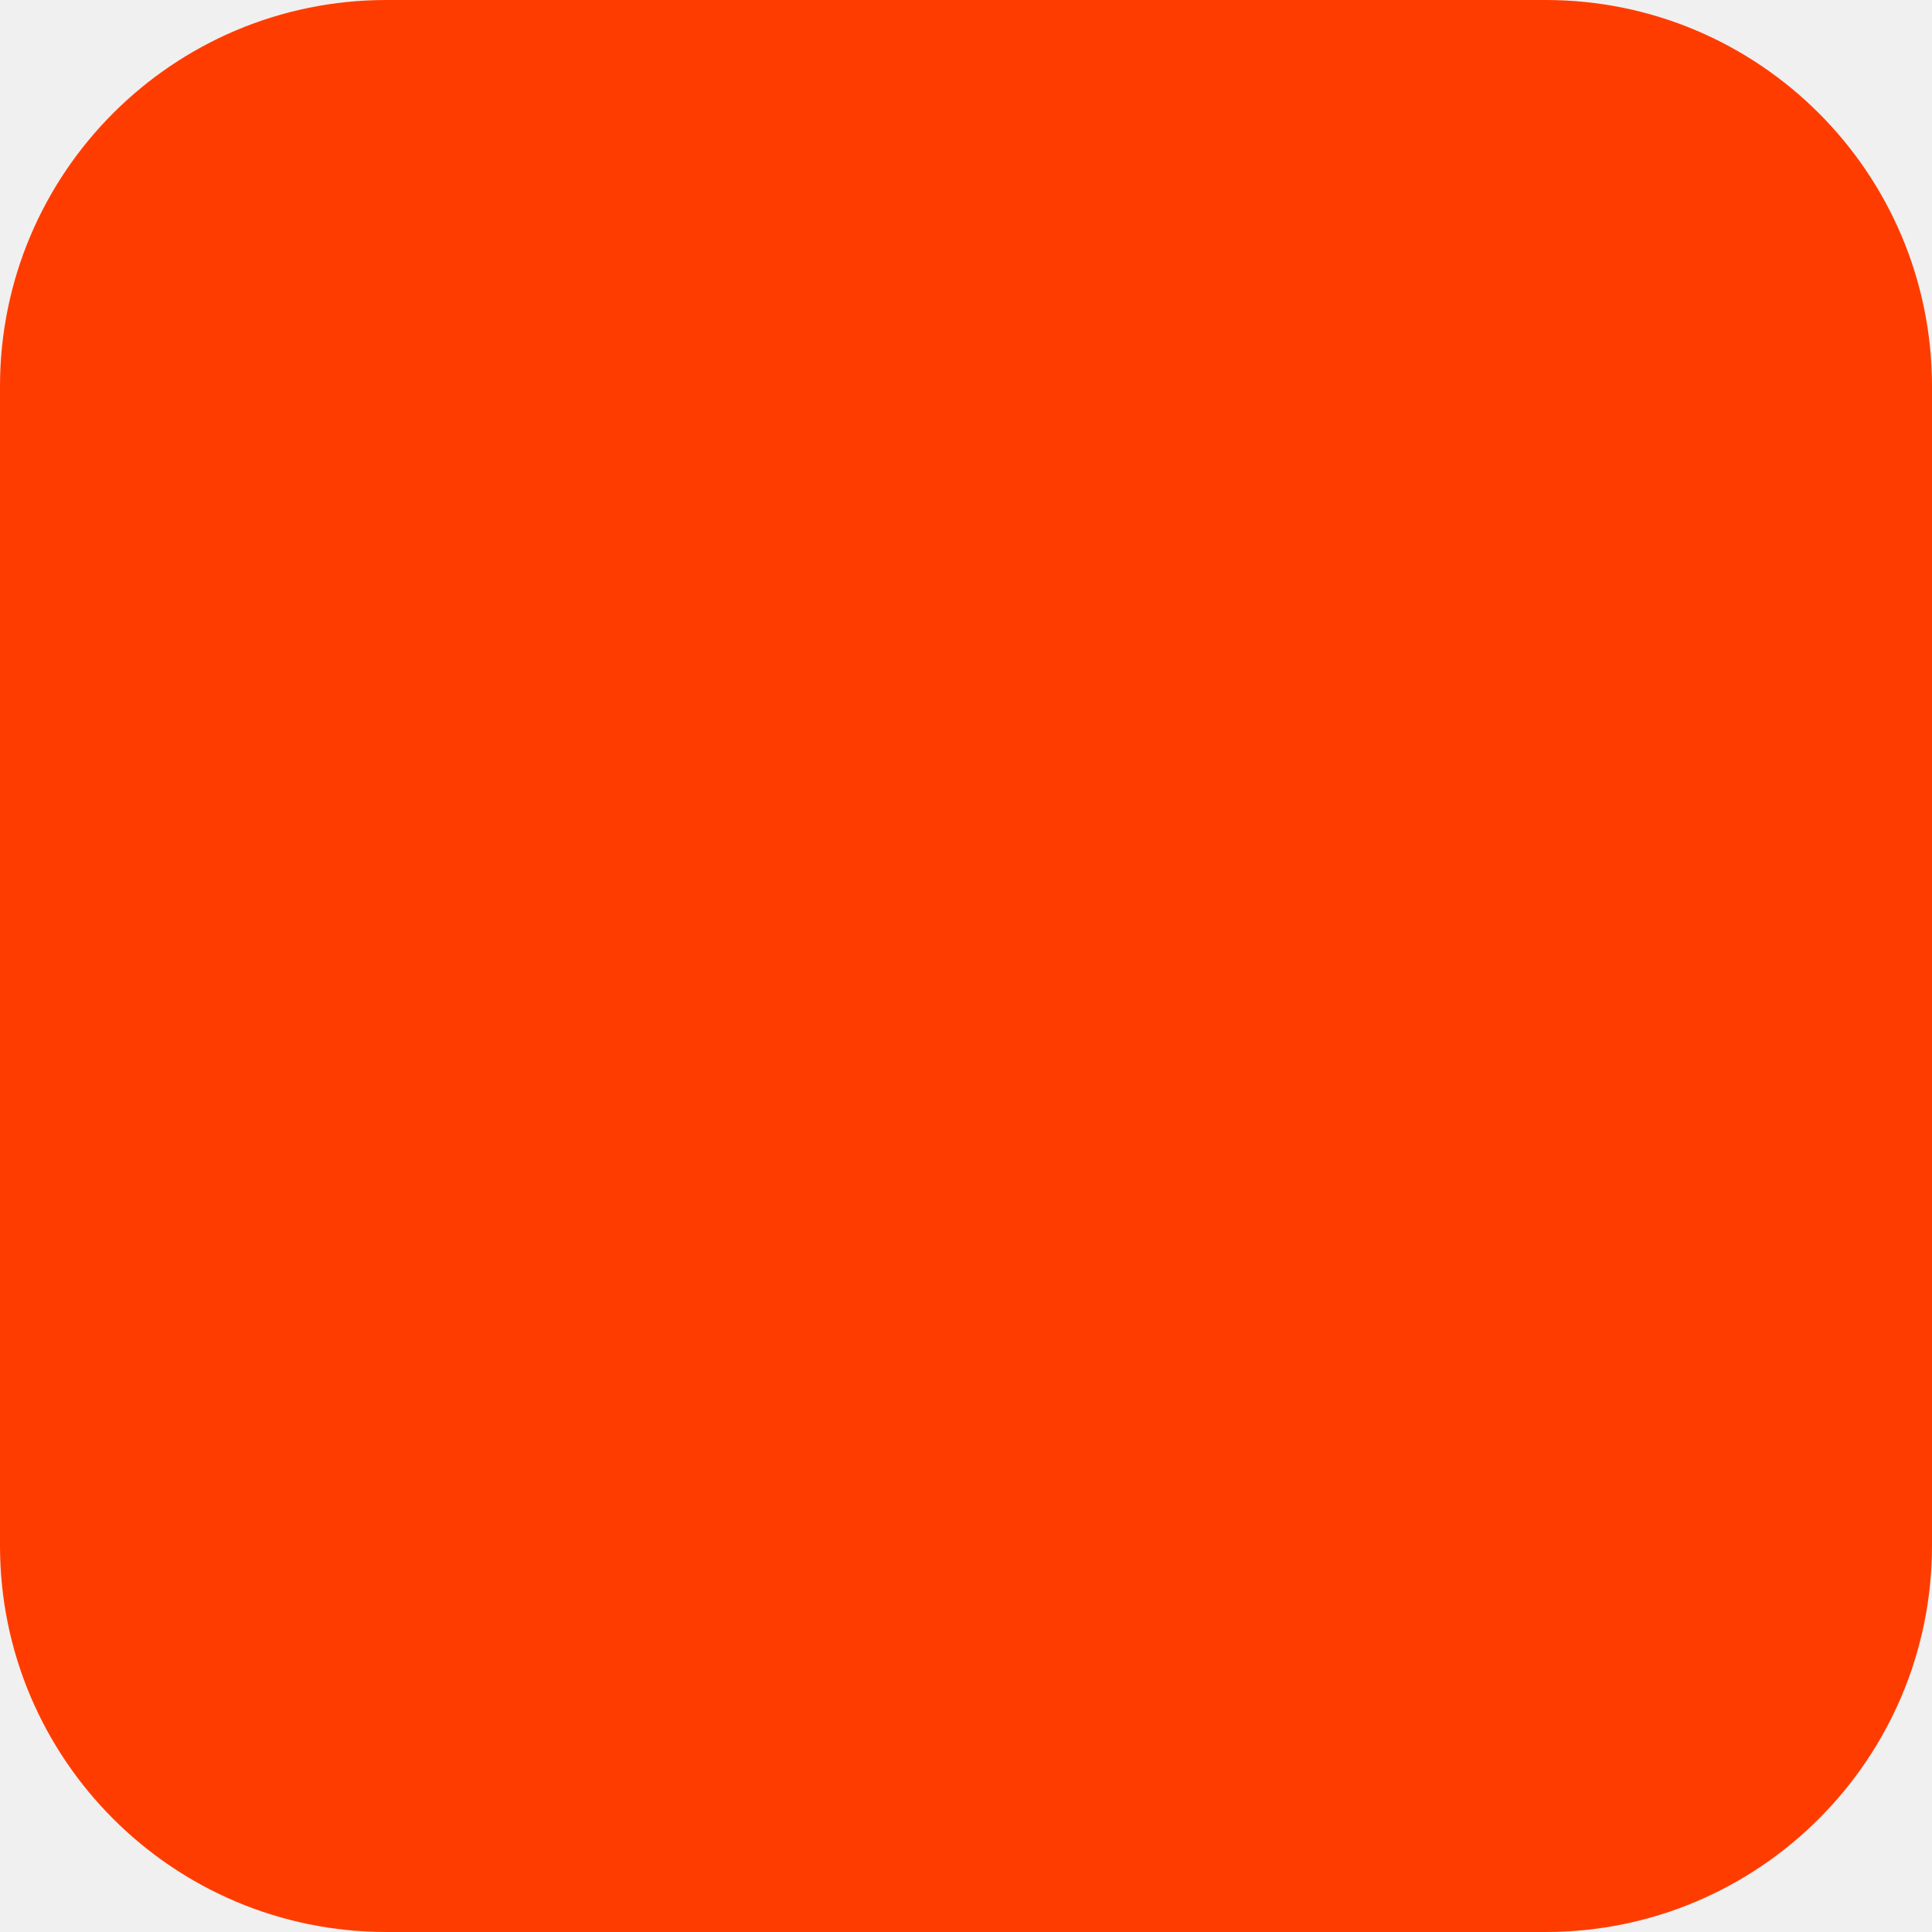
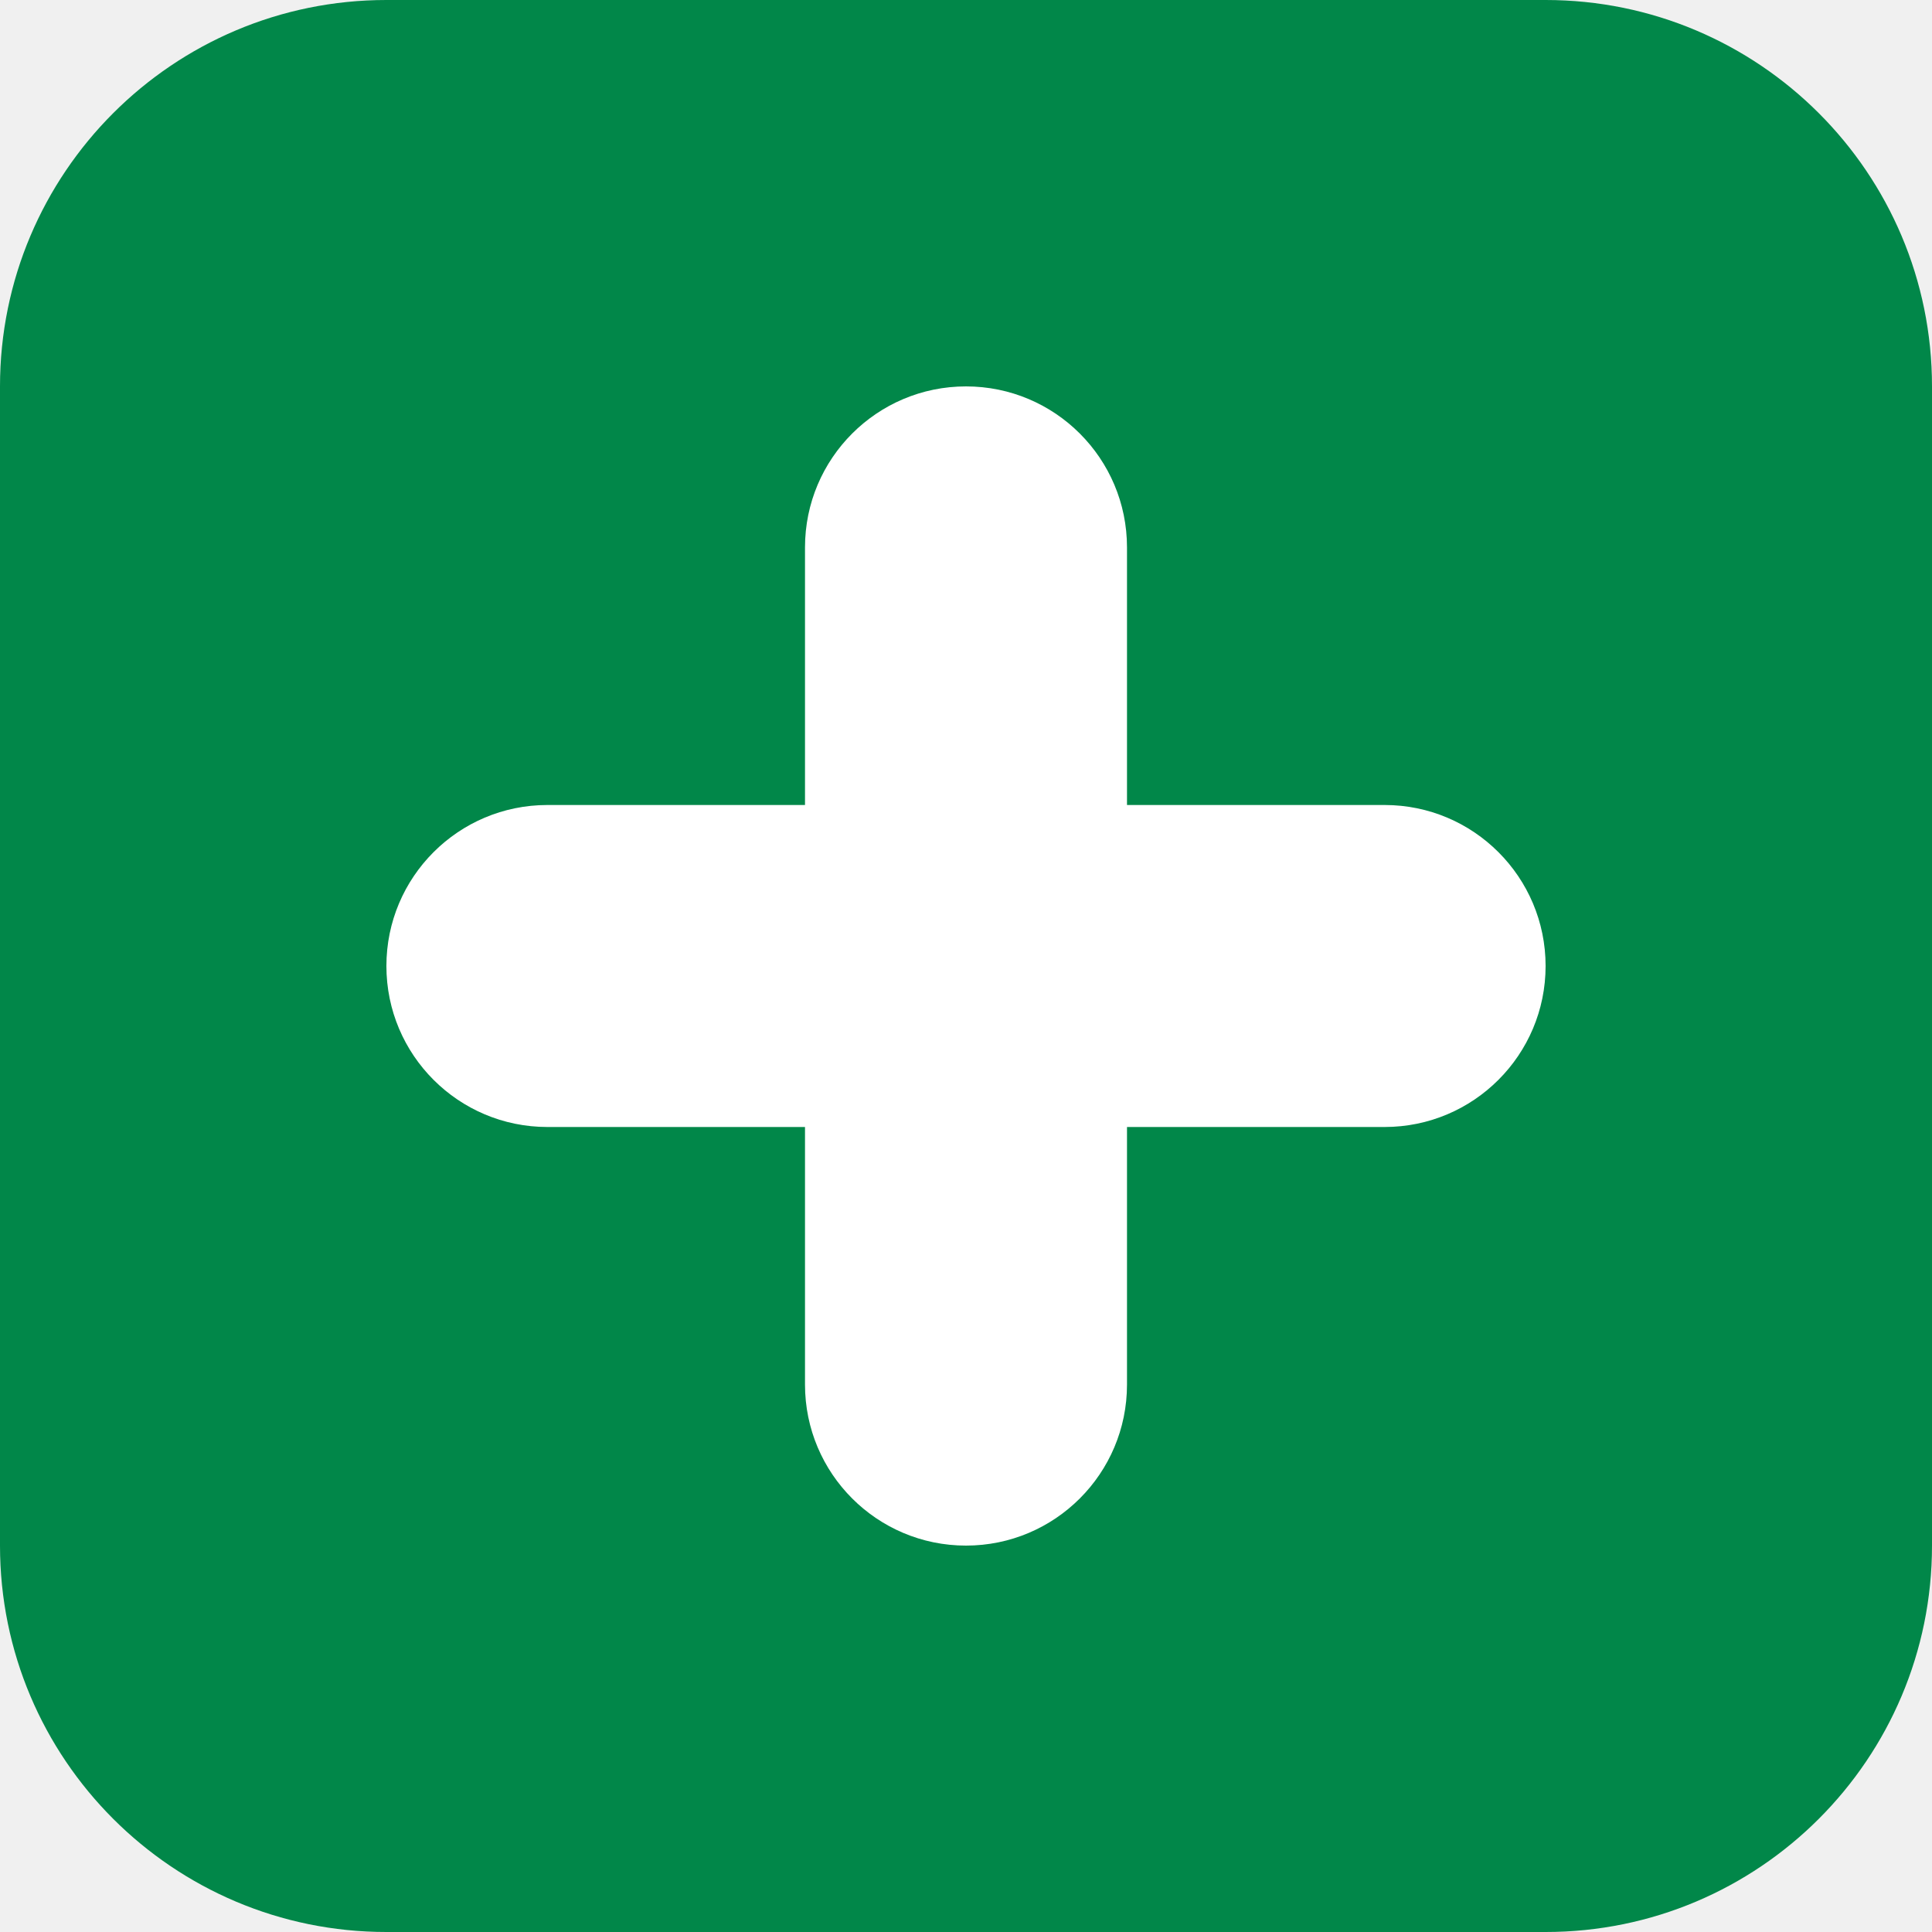
<svg xmlns="http://www.w3.org/2000/svg" width="180" height="180" viewBox="0 0 180 180" fill="none">
-   <rect width="180" height="180" rx="36" fill="#FF3C00" />
+   <rect width="180" height="180" rx="36" fill="#018749" />
+   <rect x="75" y="36" width="30" height="108" rx="15" fill="white" />
+   <rect x="36" y="75" width="108" height="30" rx="15" fill="white" />
</svg>
